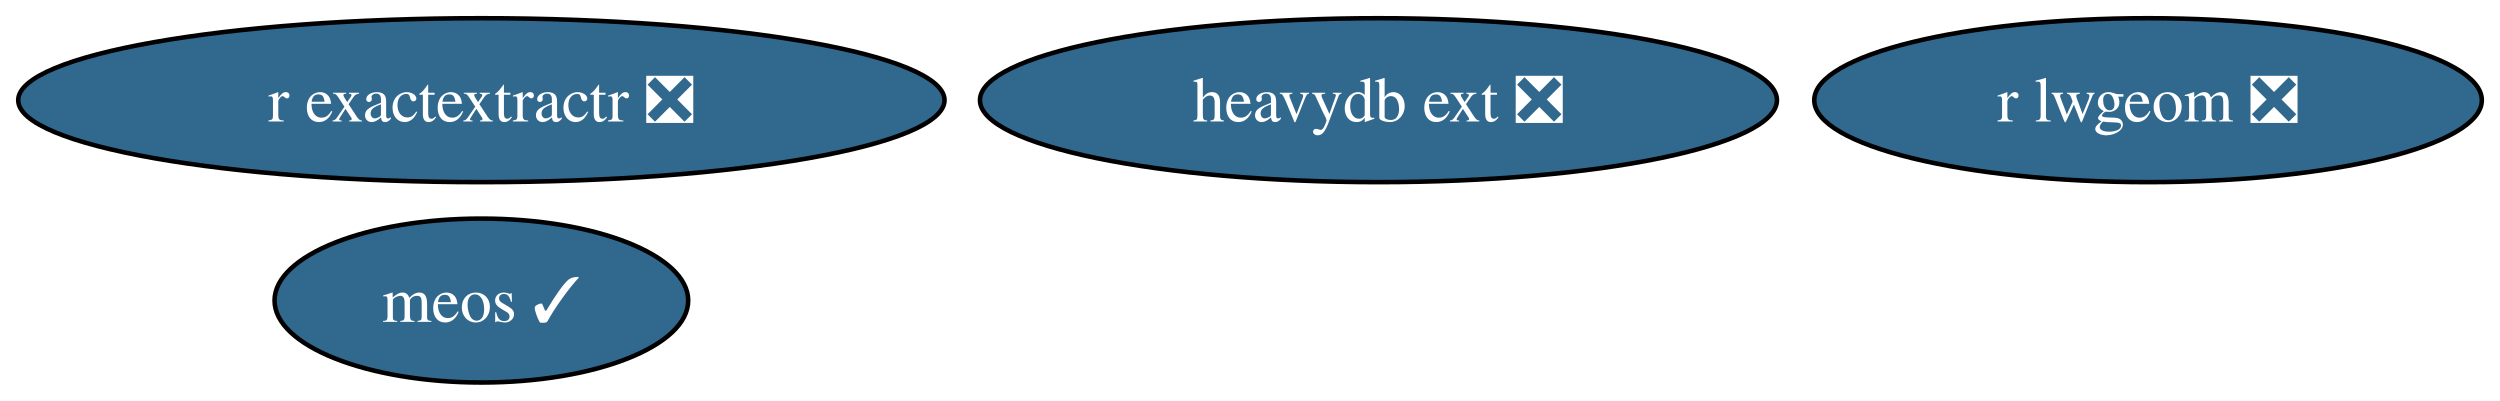
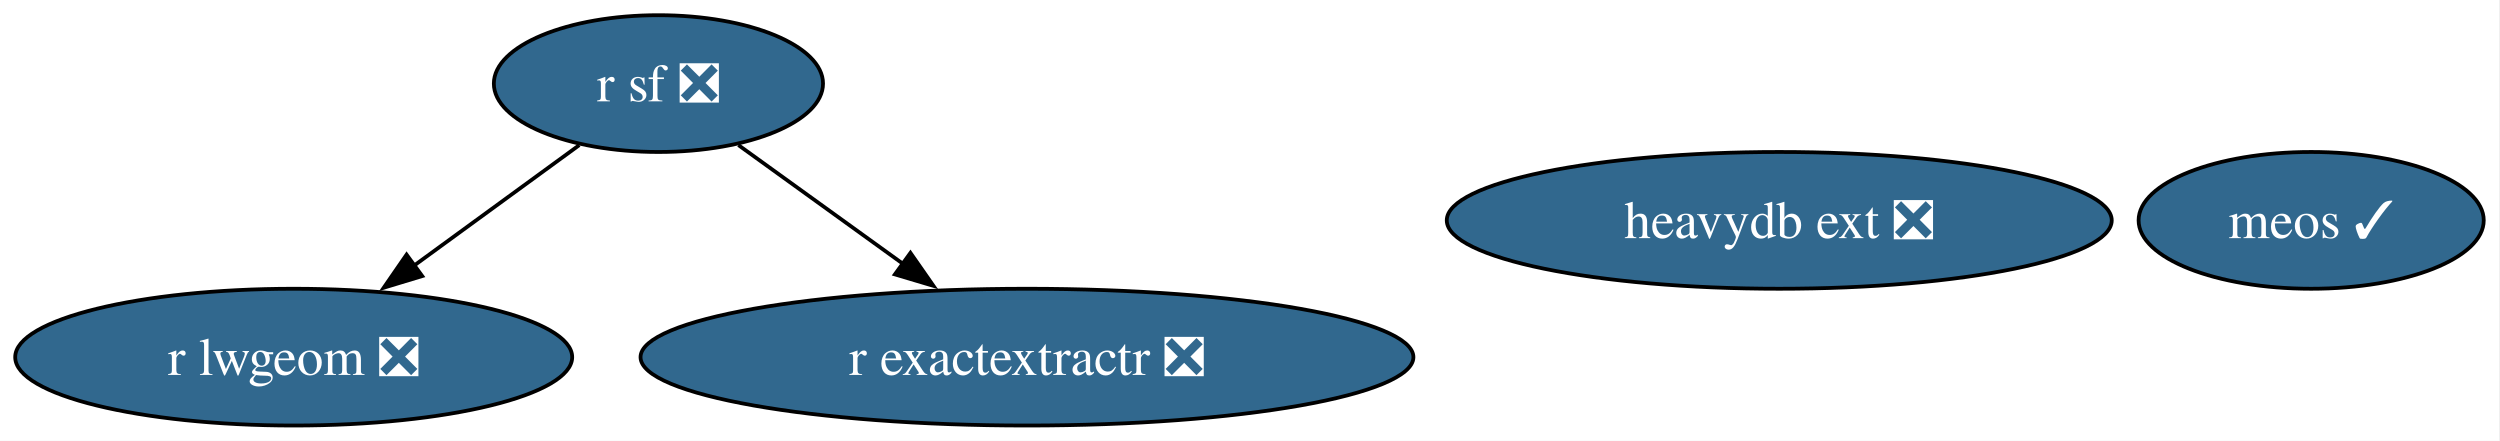
- <svg xmlns="http://www.w3.org/2000/svg" xmlns:xlink="http://www.w3.org/1999/xlink" width="549pt" height="88pt" viewBox="0.00 0.00 549.00 88.00">
-   <g id="graph0" class="graph" transform="scale(1 1) rotate(0) translate(4 84)">
-     <polygon fill="white" stroke="none" points="-4,4 -4,-84 545.02,-84 545.02,4 -4,4" />
+ <svg xmlns="http://www.w3.org/2000/svg" xmlns:xlink="http://www.w3.org/1999/xlink" width="658pt" height="116pt" viewBox="0.00 0.00 658.00 116.00">
+   <g id="graph0" class="graph" transform="scale(1 1) rotate(0) translate(4 112)">
+     <polygon fill="white" stroke="none" points="-4,4 -4,-112 653.73,-112 653.73,4 -4,4" />
    <g id="node1" class="node">
      <g id="a_node1">
-         <a xlink:href="https://github.com/conda-forge/r-lwgeom-feedstock/pull/67" xlink:title="r lwgeom ❎">
-           <ellipse fill="#31688e" stroke="black" cx="467.71" cy="-62" rx="73.3" ry="18" />
-           <text xml:space="preserve" text-anchor="middle" x="467.71" y="-57.33" font-family="Times,serif" font-size="14.00" fill="white">r lwgeom ❎</text>
+         <a xlink:href="https://github.com/conda-forge/r-sf-feedstock/pull/139" xlink:title="r sf ❎">
+           <ellipse fill="#31688e" stroke="black" cx="169.3" cy="-90" rx="43.32" ry="18" />
+           <text xml:space="preserve" text-anchor="middle" x="169.3" y="-85.33" font-family="Times,serif" font-size="14.00" fill="white">r sf ❎</text>
        </a>
      </g>
    </g>
    <g id="node2" class="node">
      <g id="a_node2">
-         <a xlink:href="https://github.com/conda-forge/r-exactextractr-feedstock/pull/38" xlink:title="r exactextractr ❎">
-           <ellipse fill="#31688e" stroke="black" cx="101.71" cy="-62" rx="101.71" ry="18" />
-           <text xml:space="preserve" text-anchor="middle" x="101.71" y="-57.33" font-family="Times,serif" font-size="14.00" fill="white">r exactextractr ❎</text>
+         <a xlink:href="https://github.com/conda-forge/r-lwgeom-feedstock/pull/67" xlink:title="r lwgeom ❎">
+           <ellipse fill="#31688e" stroke="black" cx="73.3" cy="-18" rx="73.3" ry="18" />
+           <text xml:space="preserve" text-anchor="middle" x="73.3" y="-13.32" font-family="Times,serif" font-size="14.00" fill="white">r lwgeom ❎</text>
        </a>
      </g>
    </g>
+     <g id="edge2" class="edge">
+       <path fill="none" stroke="black" d="M148.47,-73.81C135.72,-64.51 119.14,-52.42 104.81,-41.97" />
+       <polygon fill="black" stroke="black" points="107.13,-39.34 96.99,-36.27 103.01,-44.99 107.13,-39.34" />
+     </g>
    <g id="node3" class="node">
      <g id="a_node3">
-         <a xlink:href="https://github.com/conda-forge/heavydb-ext-feedstock/pull/84" xlink:title="heavydb ext ❎">
-           <ellipse fill="#31688e" stroke="black" cx="298.71" cy="-62" rx="87.51" ry="18" />
-           <text xml:space="preserve" text-anchor="middle" x="298.71" y="-57.33" font-family="Times,serif" font-size="14.00" fill="white">heavydb ext ❎</text>
+         <a xlink:href="https://github.com/conda-forge/r-exactextractr-feedstock/pull/38" xlink:title="r exactextractr ❎">
+           <ellipse fill="#31688e" stroke="black" cx="266.3" cy="-18" rx="101.71" ry="18" />
+           <text xml:space="preserve" text-anchor="middle" x="266.3" y="-13.32" font-family="Times,serif" font-size="14.00" fill="white">r exactextractr ❎</text>
        </a>
      </g>
    </g>
+     <g id="edge1" class="edge">
+       <path fill="none" stroke="black" d="M190.35,-73.81C203.06,-64.64 219.51,-52.77 233.86,-42.42" />
+       <polygon fill="black" stroke="black" points="235.63,-45.45 241.69,-36.76 231.53,-39.78 235.63,-45.45" />
+     </g>
    <g id="node4" class="node">
      <g id="a_node4">
+         <a xlink:href="https://github.com/conda-forge/heavydb-ext-feedstock/pull/84" xlink:title="heavydb ext ❎">
+           <ellipse fill="#31688e" stroke="black" cx="464.3" cy="-54" rx="87.51" ry="18" />
+           <text xml:space="preserve" text-anchor="middle" x="464.3" y="-49.33" font-family="Times,serif" font-size="14.00" fill="white">heavydb ext ❎</text>
+         </a>
+       </g>
+     </g>
+     <g id="node5" class="node">
+       <g id="a_node5">
        <a xlink:href="https://github.com/conda-forge/meos-feedstock/pull/12" xlink:title="meos ✓">
-           <ellipse fill="#31688e" stroke="black" cx="101.71" cy="-18" rx="45.42" ry="18" />
-           <text xml:space="preserve" text-anchor="middle" x="101.71" y="-13.32" font-family="Times,serif" font-size="14.00" fill="white">meos ✓</text>
+           <ellipse fill="#31688e" stroke="black" cx="604.3" cy="-54" rx="45.42" ry="18" />
+           <text xml:space="preserve" text-anchor="middle" x="604.3" y="-49.33" font-family="Times,serif" font-size="14.00" fill="white">meos ✓</text>
        </a>
      </g>
    </g>
  </g>
</svg>
